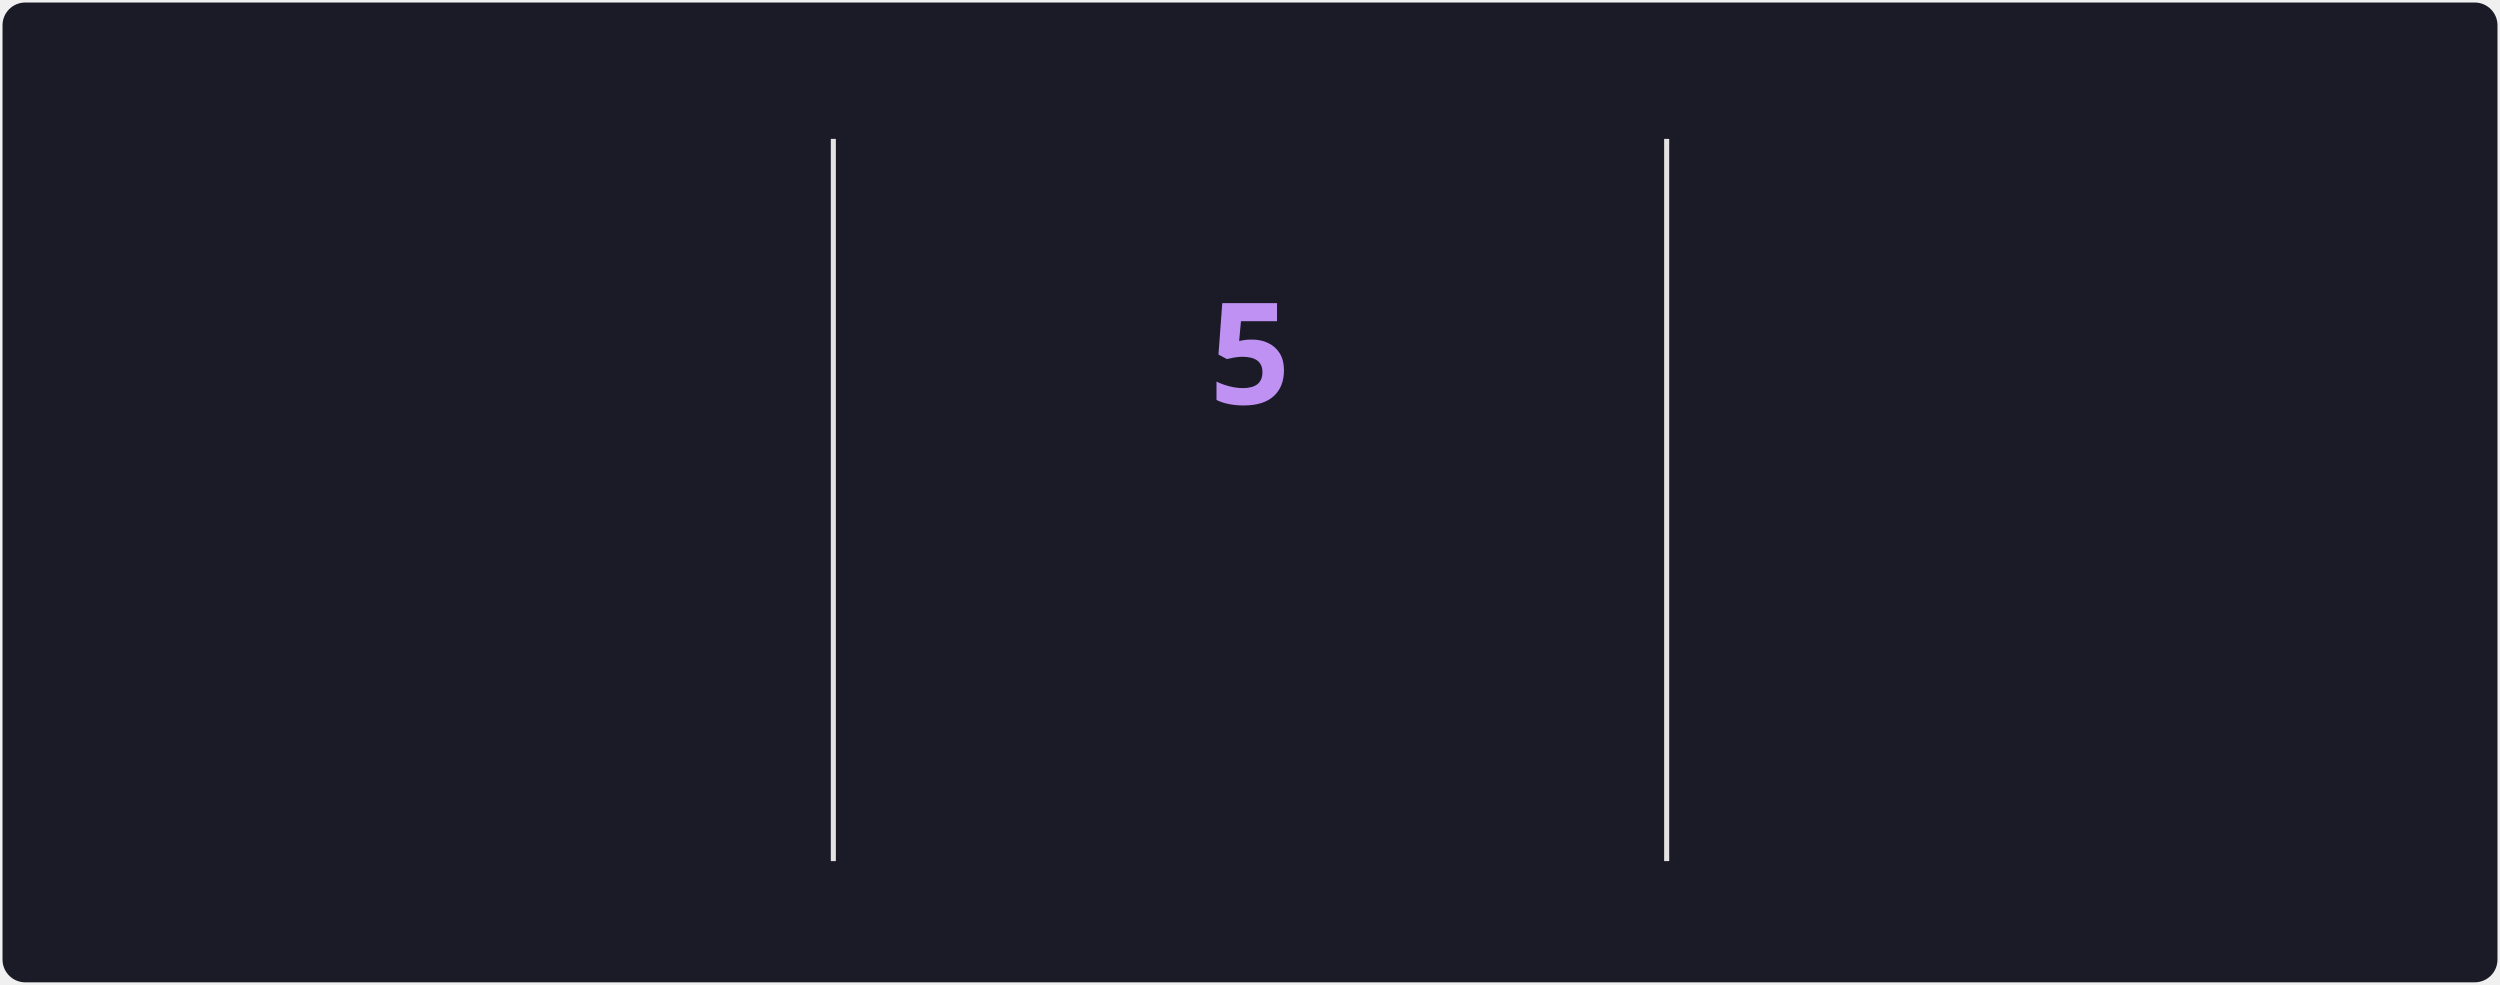
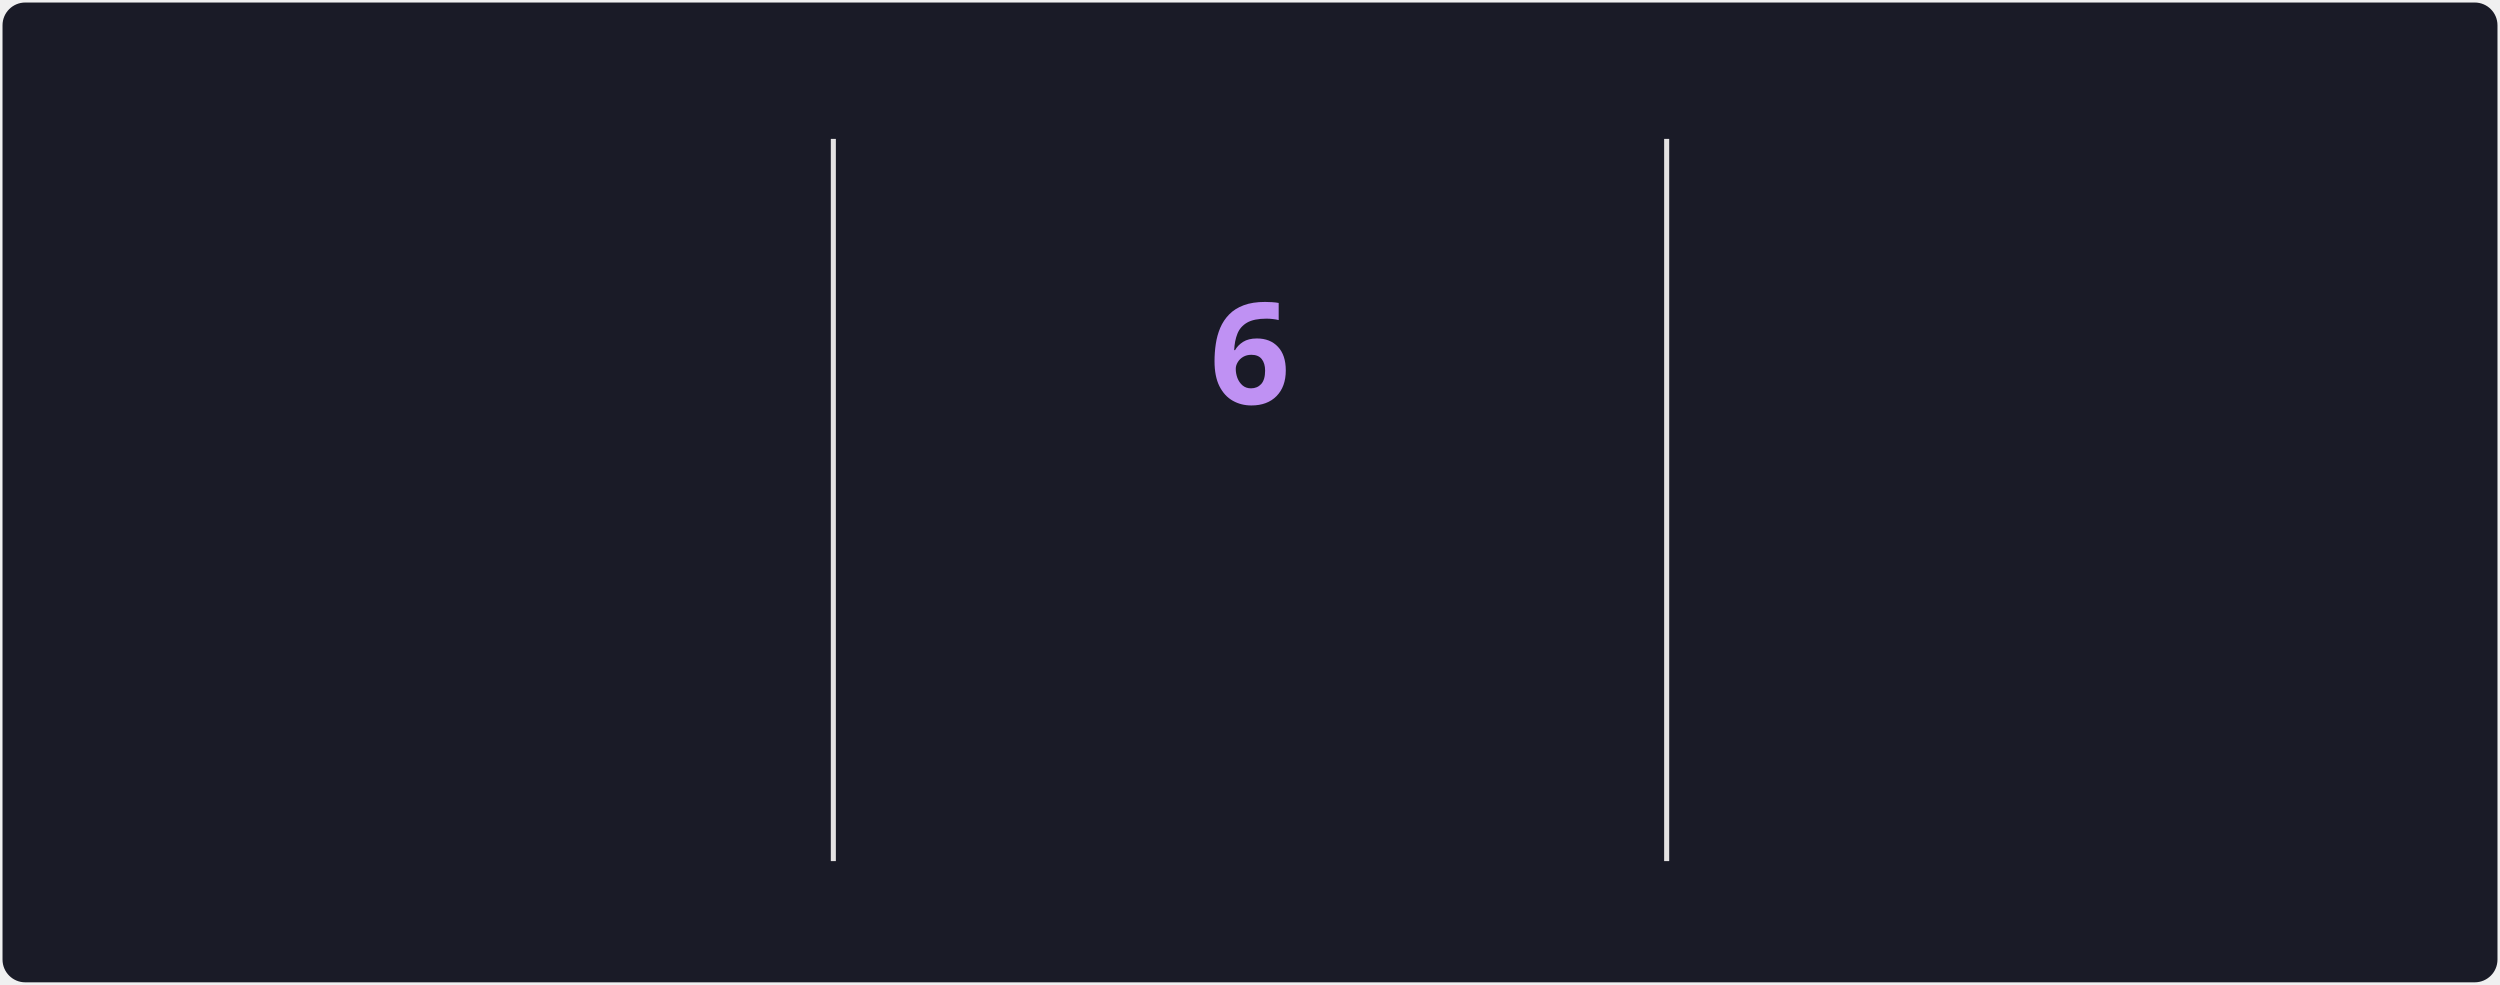
<svg xmlns="http://www.w3.org/2000/svg" style="isolation: isolate" viewBox="0 0 495 195" width="495px" height="195px" direction="ltr">
  <style>
            @keyframes currstreak {
                0% { font-size: 3px; opacity: 0.2; }
                80% { font-size: 34px; opacity: 1; }
                100% { font-size: 28px; opacity: 1; }
            }
            @keyframes fadein {
                0% { opacity: 0; }
                100% { opacity: 1; }
            }
        </style>
  <defs>
    <clipPath id="outer_rectangle">
      <rect width="495" height="195" rx="4.5" />
    </clipPath>
    <mask id="mask_out_ring_behind_fire">
      <rect width="495" height="195" fill="white" />
      <ellipse id="mask-ellipse" cx="247.5" cy="32" rx="13" ry="18" fill="black" />
    </mask>
  </defs>
  <g clip-path="url(#outer_rectangle)">
    <g style="isolation: isolate">
      <rect stroke="#000000" stroke-opacity="0" fill="#1A1B27" rx="4.5" x="0.5" y="0.5" width="494" height="194" />
    </g>
    <g style="isolation: isolate">
      <line x1="165" y1="28" x2="165" y2="170" vector-effect="non-scaling-stroke" stroke-width="1" stroke="#E4E2E2" stroke-linejoin="miter" stroke-linecap="square" stroke-miterlimit="3" />
      <line x1="330" y1="28" x2="330" y2="170" vector-effect="non-scaling-stroke" stroke-width="1" stroke="#E4E2E2" stroke-linejoin="miter" stroke-linecap="square" stroke-miterlimit="3" />
    </g>
    <g style="isolation: isolate">
      <g transform="translate(82.5, 48)">
        <text x="0" y="32" stroke-width="0" text-anchor="middle" fill="#70A5FD" stroke="none" font-family="&quot;Segoe UI&quot;, Ubuntu, sans-serif" font-weight="700" font-size="28px" font-style="normal" style="opacity: 0; animation: fadein 0.5s linear forwards 0.6s">
-                         134
+                         160
                    </text>
      </g>
      <g transform="translate(82.5, 84)">
        <text x="0" y="32" stroke-width="0" text-anchor="middle" fill="#70A5FD" stroke="none" font-family="&quot;Segoe UI&quot;, Ubuntu, sans-serif" font-weight="400" font-size="14px" font-style="normal" style="opacity: 0; animation: fadein 0.5s linear forwards 0.7s">
                        Total Contributions
                    </text>
      </g>
      <g transform="translate(82.5, 114)">
        <text x="0" y="32" stroke-width="0" text-anchor="middle" fill="#38BDAE" stroke="none" font-family="&quot;Segoe UI&quot;, Ubuntu, sans-serif" font-weight="400" font-size="12px" font-style="normal" style="opacity: 0; animation: fadein 0.5s linear forwards 0.8s">
                        18/6/2025 - Present
                    </text>
      </g>
    </g>
    <g style="isolation: isolate">
      <g transform="translate(247.5, 108)">
        <text x="0" y="32" stroke-width="0" text-anchor="middle" fill="#BF91F3" stroke="none" font-family="&quot;Segoe UI&quot;, Ubuntu, sans-serif" font-weight="700" font-size="14px" font-style="normal" style="opacity: 0; animation: fadein 0.5s linear forwards 0.9s">
                        Current Streak
                    </text>
      </g>
      <g transform="translate(247.5, 145)">
        <text x="0" y="21" stroke-width="0" text-anchor="middle" fill="#38BDAE" stroke="none" font-family="&quot;Segoe UI&quot;, Ubuntu, sans-serif" font-weight="400" font-size="12px" font-style="normal" style="opacity: 0; animation: fadein 0.5s linear forwards 0.9s">
-                         19/7 - 23/7
+                         19/7 - 24/7
                    </text>
      </g>
      <g mask="url(#mask_out_ring_behind_fire)">
        <circle cx="247.5" cy="71" r="40" fill="none" stroke="#70A5FD" stroke-width="5" style="opacity: 0; animation: fadein 0.5s linear forwards 0.4s" />
      </g>
      <g transform="translate(247.5, 19.5)" stroke-opacity="0" style="opacity: 0; animation: fadein 0.5s linear forwards 0.6s">
        <path d="M -12 -0.5 L 15 -0.5 L 15 23.5 L -12 23.5 L -12 -0.5 Z" fill="none" />
        <path d="M 1.5 0.67 C 1.5 0.67 2.24 3.32 2.24 5.47 C 2.24 7.53 0.89 9.2 -1.17 9.2 C -3.23 9.2 -4.79 7.53 -4.79 5.47 L -4.76 5.11 C -6.78 7.51 -8 10.62 -8 13.99 C -8 18.41 -4.42 22 0 22 C 4.42 22 8 18.41 8 13.99 C 8 8.6 5.41 3.79 1.5 0.67 Z M -0.29 19 C -2.07 19 -3.51 17.6 -3.51 15.86 C -3.51 14.24 -2.46 13.1 -0.7 12.74 C 1.07 12.38 2.9 11.53 3.92 10.16 C 4.31 11.45 4.51 12.81 4.51 14.2 C 4.51 16.85 2.36 19 -0.29 19 Z" fill="#70A5FD" stroke-opacity="0" />
      </g>
      <g transform="translate(247.5, 48)">
        <text x="0" y="32" stroke-width="0" text-anchor="middle" fill="#BF91F3" stroke="none" font-family="&quot;Segoe UI&quot;, Ubuntu, sans-serif" font-weight="700" font-size="28px" font-style="normal" style="animation: currstreak 0.6s linear forwards">
-                         5
+                         6
                    </text>
      </g>
    </g>
    <g style="isolation: isolate">
      <g transform="translate(412.5, 48)">
        <text x="0" y="32" stroke-width="0" text-anchor="middle" fill="#70A5FD" stroke="none" font-family="&quot;Segoe UI&quot;, Ubuntu, sans-serif" font-weight="700" font-size="28px" font-style="normal" style="opacity: 0; animation: fadein 0.5s linear forwards 1.2s">
-                         5
+                         6
                    </text>
      </g>
      <g transform="translate(412.5, 84)">
        <text x="0" y="32" stroke-width="0" text-anchor="middle" fill="#70A5FD" stroke="none" font-family="&quot;Segoe UI&quot;, Ubuntu, sans-serif" font-weight="400" font-size="14px" font-style="normal" style="opacity: 0; animation: fadein 0.5s linear forwards 1.3s">
                        Longest Streak
                    </text>
      </g>
      <g transform="translate(412.5, 114)">
        <text x="0" y="32" stroke-width="0" text-anchor="middle" fill="#38BDAE" stroke="none" font-family="&quot;Segoe UI&quot;, Ubuntu, sans-serif" font-weight="400" font-size="12px" font-style="normal" style="opacity: 0; animation: fadein 0.5s linear forwards 1.4s">
-                         19/7 - 23/7
+                         19/7 - 24/7
                    </text>
      </g>
    </g>
  </g>
</svg>
